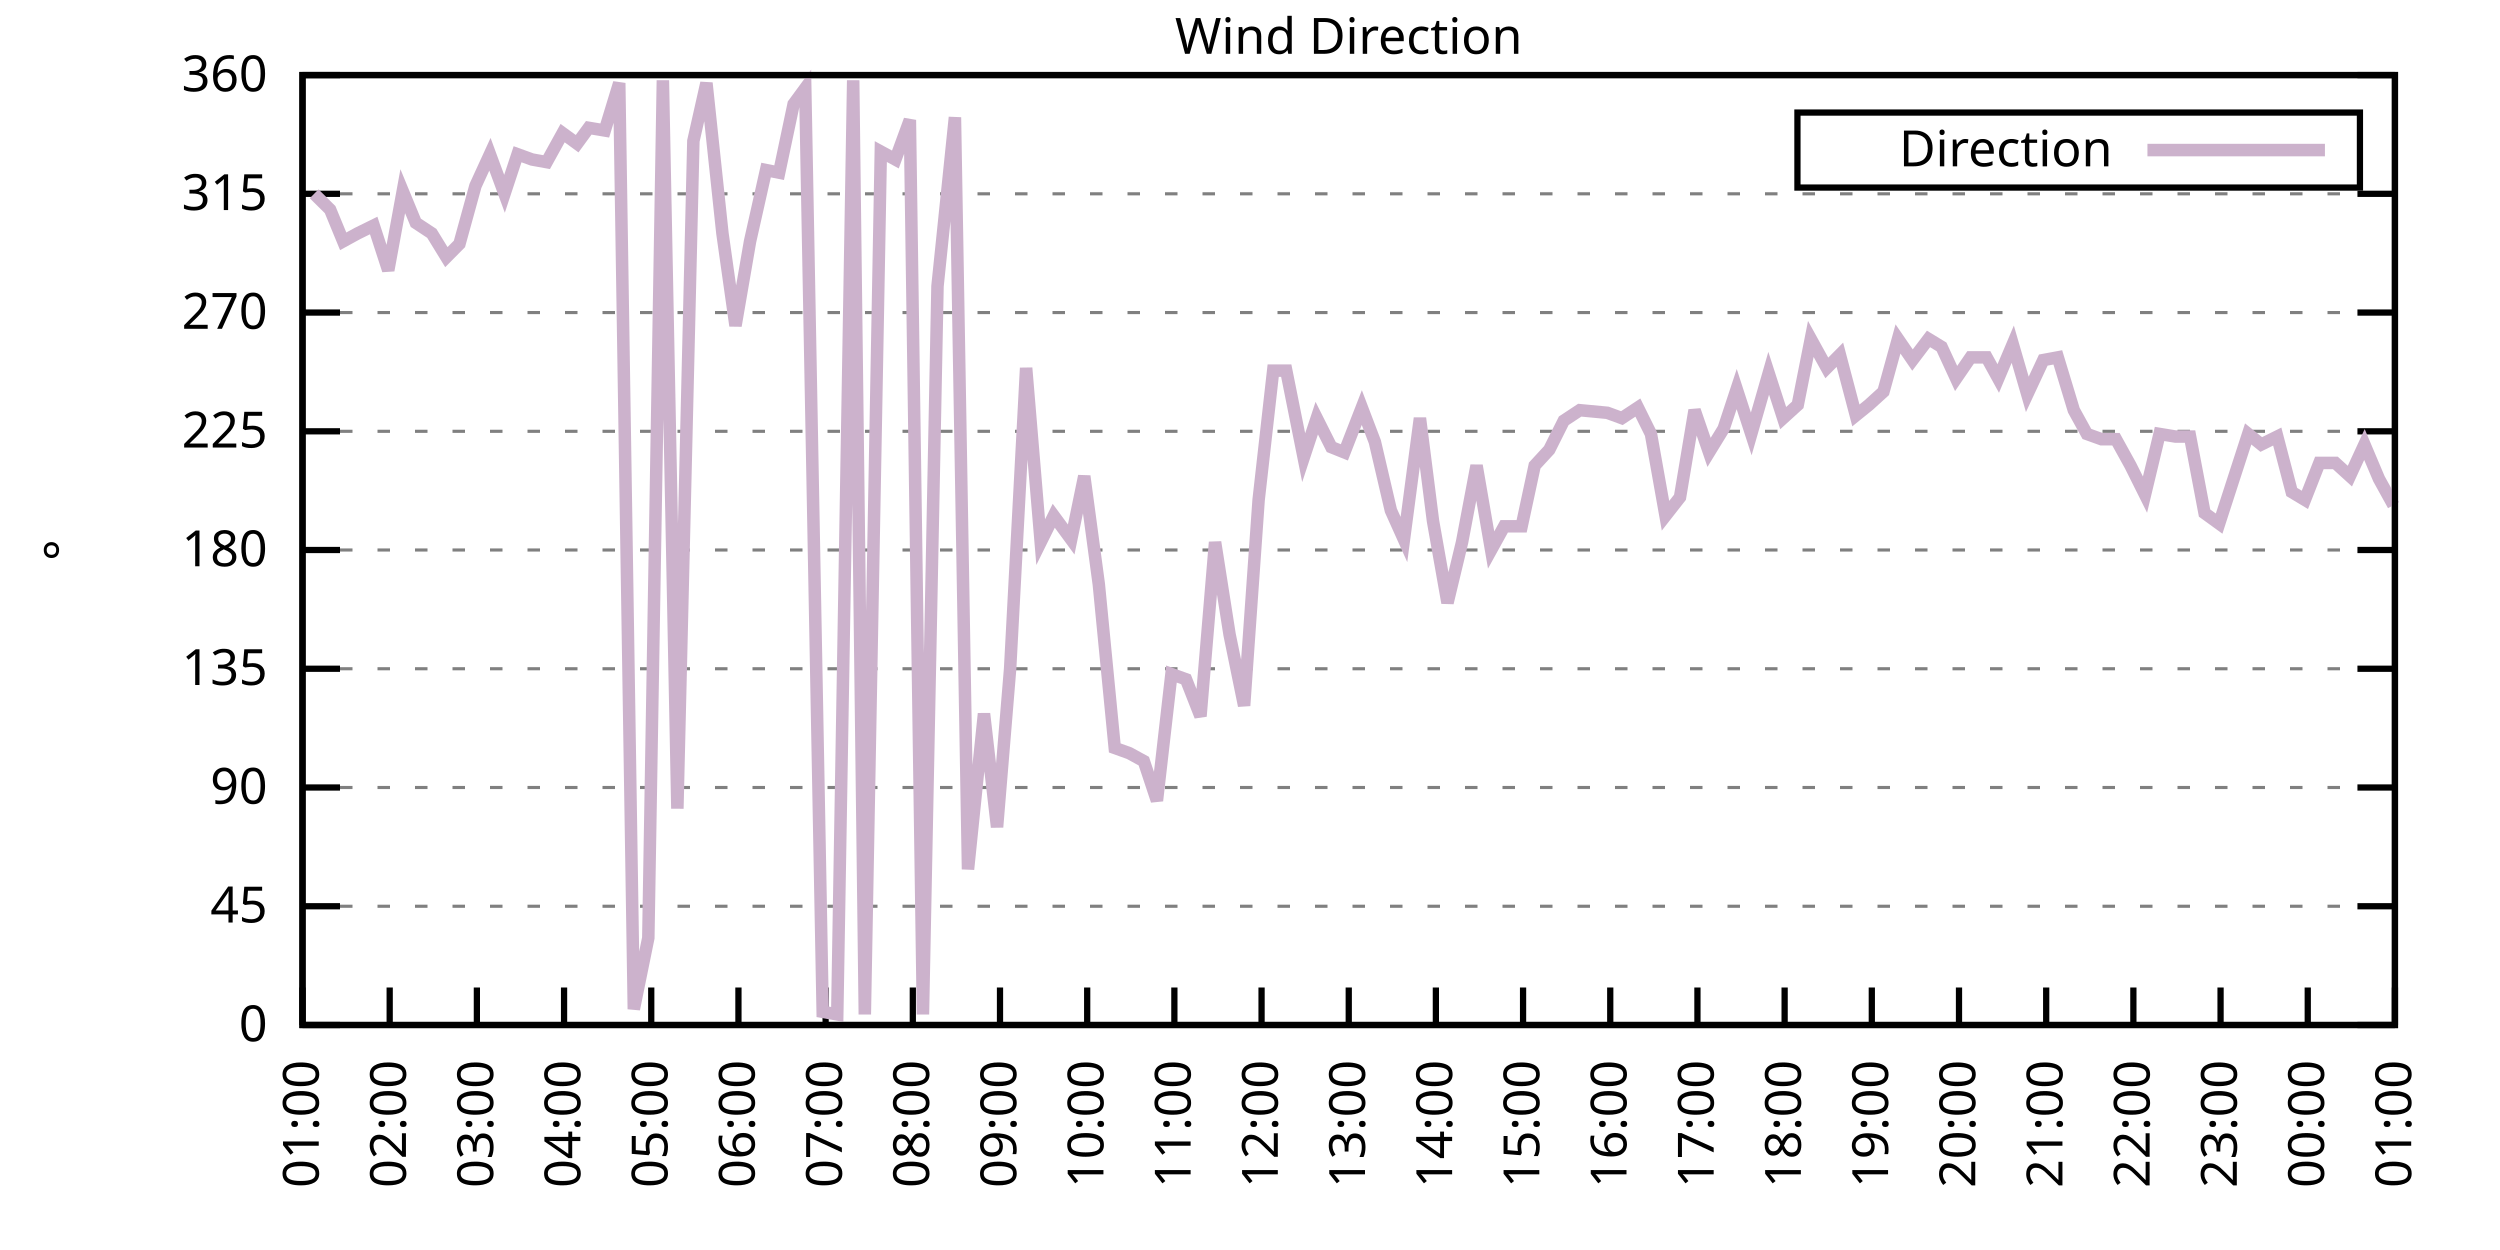
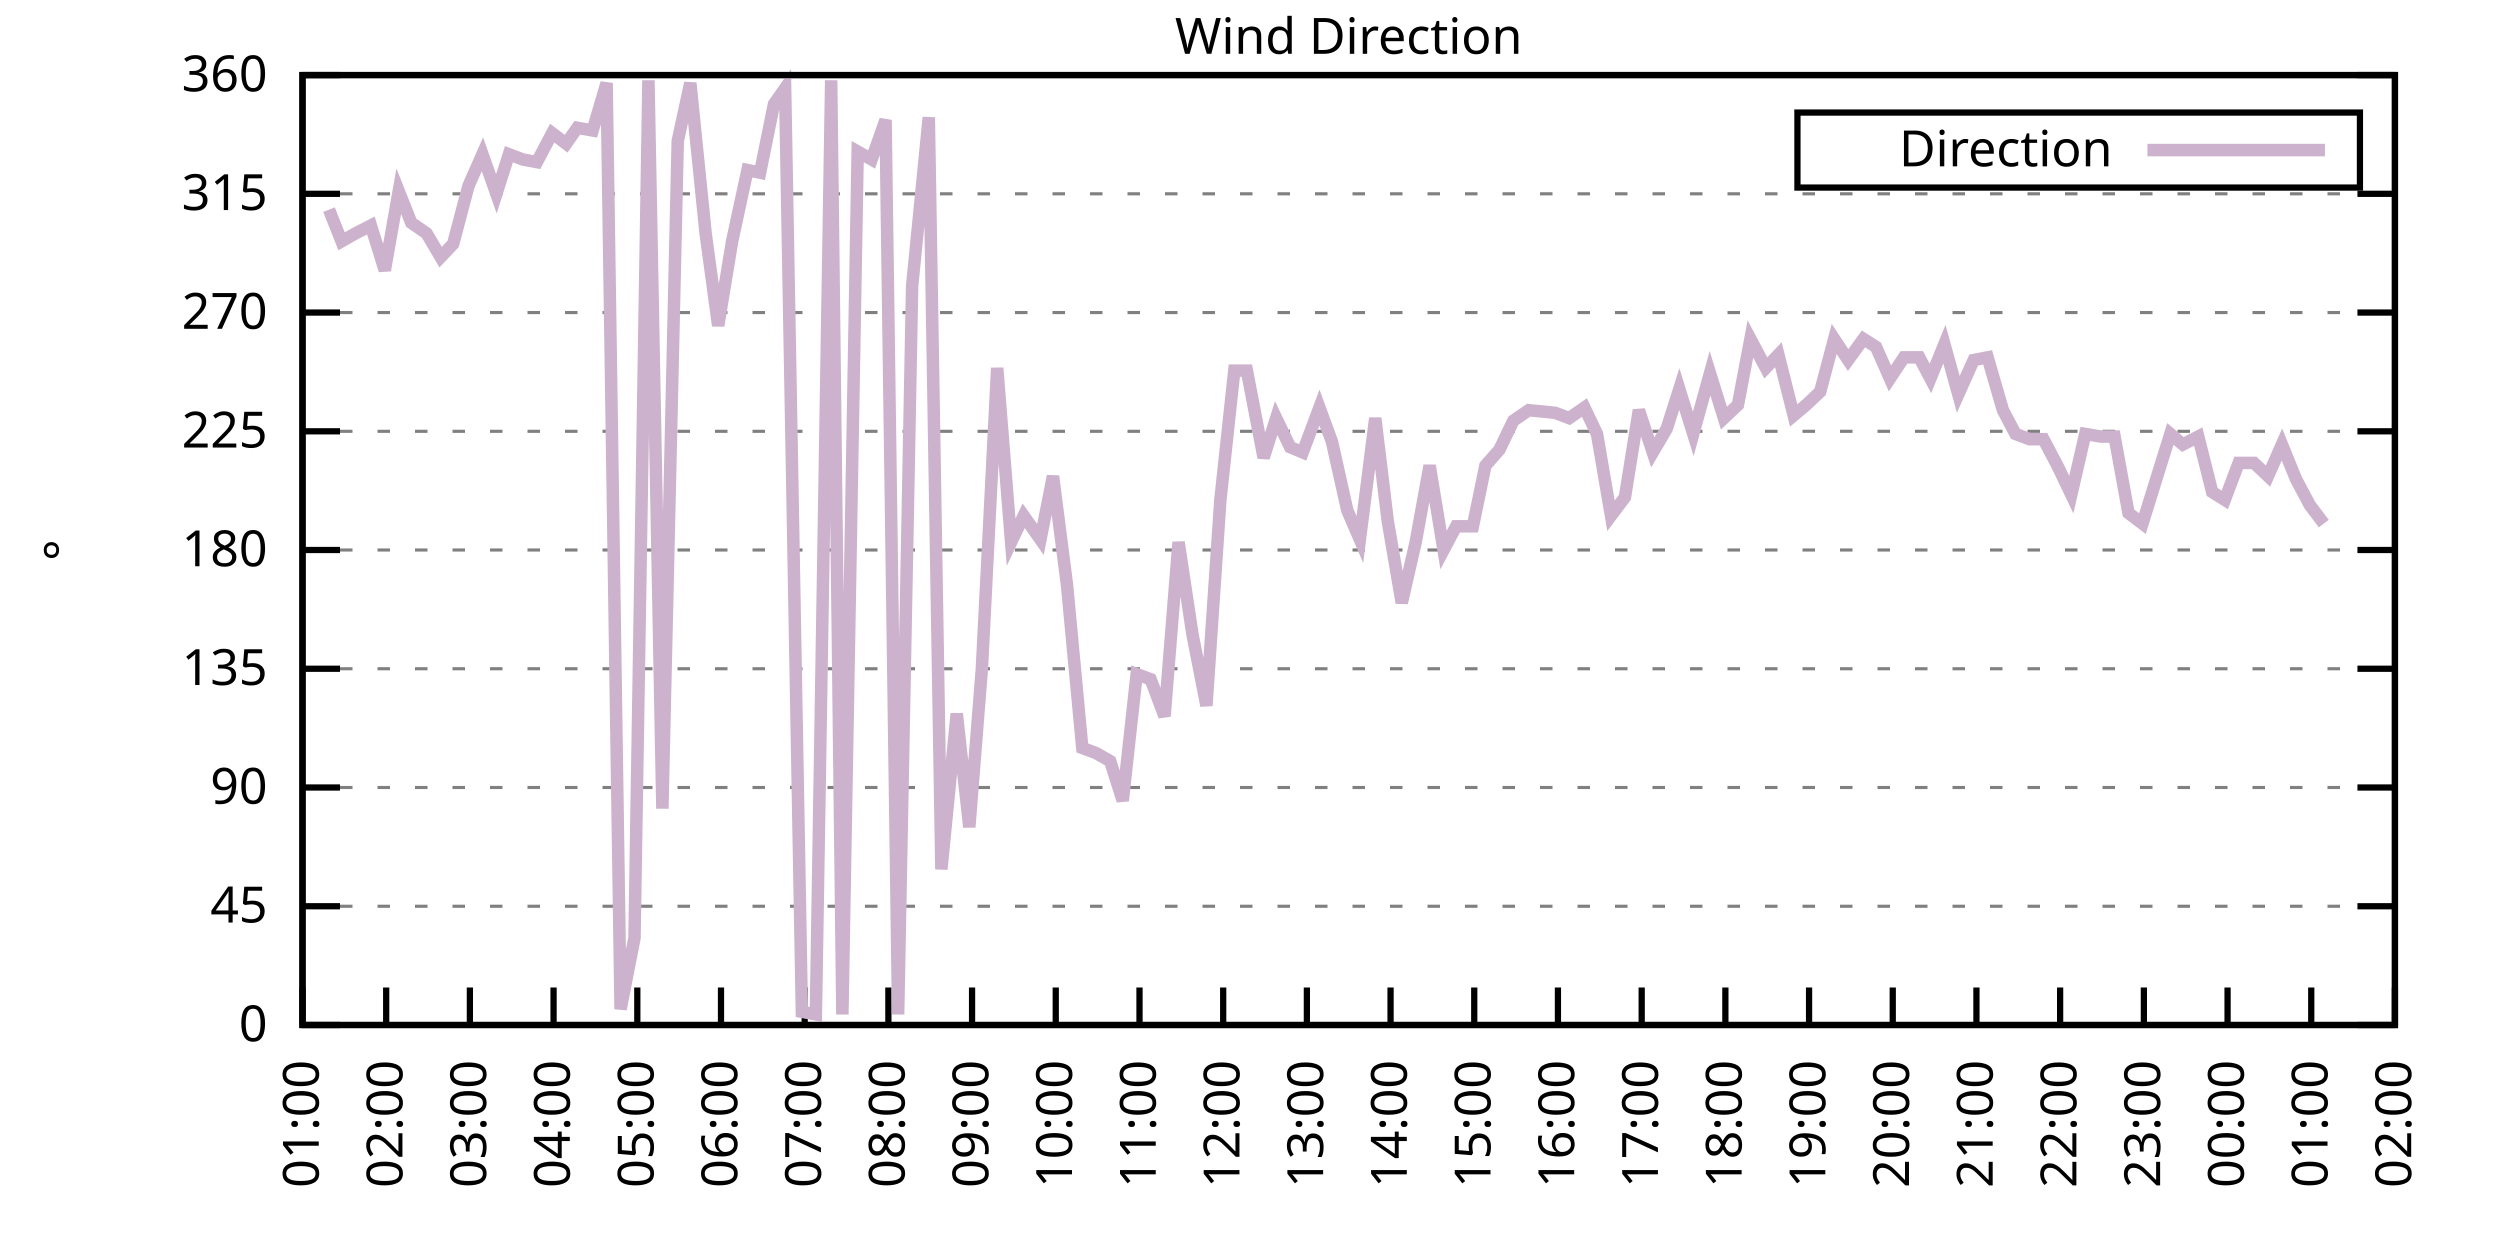
<svg xmlns="http://www.w3.org/2000/svg" xmlns:xlink="http://www.w3.org/1999/xlink" width="400" height="200" viewBox="0 0 400 200">
  <g id="gnuplot_canvas">
    <rect x="0" y="0" width="400" height="200" fill="none" />
    <defs>
      <circle id="gpDot" r="0.5" stroke-width="0.5" stroke="currentColor" />
      <path id="gpPt0" stroke-width="0.333" stroke="currentColor" d="M-1,0 h2 M0,-1 v2" />
      <path id="gpPt1" stroke-width="0.333" stroke="currentColor" d="M-1,-1 L1,1 M1,-1 L-1,1" />
      <path id="gpPt2" stroke-width="0.333" stroke="currentColor" d="M-1,0 L1,0 M0,-1 L0,1 M-1,-1 L1,1 M-1,1 L1,-1" />
      <rect id="gpPt3" stroke-width="0.333" stroke="currentColor" x="-1" y="-1" width="2" height="2" />
      <rect id="gpPt4" stroke-width="0.333" stroke="currentColor" fill="currentColor" x="-1" y="-1" width="2" height="2" />
      <circle id="gpPt5" stroke-width="0.333" stroke="currentColor" cx="0" cy="0" r="1" />
      <use xlink:href="#gpPt5" id="gpPt6" fill="currentColor" stroke="none" />
      <path id="gpPt7" stroke-width="0.333" stroke="currentColor" d="M0,-1.33 L-1.33,0.67 L1.33,0.67 z" />
      <use xlink:href="#gpPt7" id="gpPt8" fill="currentColor" stroke="none" />
      <use xlink:href="#gpPt7" id="gpPt9" stroke="currentColor" transform="rotate(180)" />
      <use xlink:href="#gpPt9" id="gpPt10" fill="currentColor" stroke="none" />
      <use xlink:href="#gpPt3" id="gpPt11" stroke="currentColor" transform="rotate(45)" />
      <use xlink:href="#gpPt11" id="gpPt12" fill="currentColor" stroke="none" />
      <path id="gpPt13" stroke-width="0.333" stroke="currentColor" d="M0,1.330 L1.265,0.411 L0.782,-1.067 L-0.782,-1.076 L-1.265,0.411 z" />
      <use xlink:href="#gpPt13" id="gpPt14" fill="currentColor" stroke="none" />
      <filter id="textbox" filterUnits="objectBoundingBox" x="0" y="0" height="1" width="1">
        <feFlood flood-color="white" flood-opacity="1" result="bgnd" />
        <feComposite in="SourceGraphic" in2="bgnd" operator="atop" />
      </filter>
      <filter id="greybox" filterUnits="objectBoundingBox" x="0" y="0" height="1" width="1">
        <feFlood flood-color="lightgrey" flood-opacity="1" result="grey" />
        <feComposite in="SourceGraphic" in2="grey" operator="atop" />
      </filter>
    </defs>
    <g fill="none" color="white" stroke="currentColor" stroke-width="1.00" stroke-linecap="butt" stroke-linejoin="miter">
</g>
    <g fill="none" color="black" stroke="currentColor" stroke-width="1.00" stroke-linecap="butt" stroke-linejoin="miter">
      <g stroke="none" shape-rendering="crispEdges">
        <polygon fill="rgb(255, 255, 255)" points="48.40,164.00 383.18,164.00 383.18,12.02 48.40,12.02 " />
      </g>
    </g>
    <g fill="none" color="black" stroke="currentColor" stroke-width="1.00" stroke-linecap="butt" stroke-linejoin="miter">
</g>
    <g fill="none" color="black" stroke="black" stroke-width="0.50" stroke-linecap="butt" stroke-linejoin="miter">
</g>
    <g fill="none" color="gray" stroke="currentColor" stroke-width="0.50" stroke-linecap="butt" stroke-linejoin="miter">
      <path stroke="gray" stroke-dasharray="2,4" class="gridline" d="M48.40,164.00 L383.19,164.00  " />
    </g>
    <g fill="none" color="gray" stroke="gray" stroke-width="1.00" stroke-linecap="butt" stroke-linejoin="miter">
</g>
    <g fill="none" color="black" stroke="currentColor" stroke-width="1.00" stroke-linecap="butt" stroke-linejoin="miter">
      <path stroke="black" d="M48.40,164.00 L54.40,164.00 M383.19,164.00 L377.19,164.00  " />
      <g transform="translate(42.80,166.60)" stroke="none" fill="black" font-family="Sans" font-size="8.00" text-anchor="end">
        <text>
          <tspan font-family="Sans"> 0</tspan>
        </text>
      </g>
    </g>
    <g fill="none" color="black" stroke="currentColor" stroke-width="1.00" stroke-linecap="butt" stroke-linejoin="miter">
</g>
    <g fill="none" color="black" stroke="black" stroke-width="0.50" stroke-linecap="butt" stroke-linejoin="miter">
</g>
    <g fill="none" color="gray" stroke="currentColor" stroke-width="0.50" stroke-linecap="butt" stroke-linejoin="miter">
      <path stroke="gray" stroke-dasharray="2,4" class="gridline" d="M48.40,145.00 L383.19,145.00  " />
    </g>
    <g fill="none" color="gray" stroke="gray" stroke-width="1.00" stroke-linecap="butt" stroke-linejoin="miter">
</g>
    <g fill="none" color="black" stroke="currentColor" stroke-width="1.00" stroke-linecap="butt" stroke-linejoin="miter">
      <path stroke="black" d="M48.40,145.00 L54.40,145.00 M383.19,145.00 L377.19,145.00  " />
      <g transform="translate(42.80,147.60)" stroke="none" fill="black" font-family="Sans" font-size="8.00" text-anchor="end">
        <text>
          <tspan font-family="Sans"> 45</tspan>
        </text>
      </g>
    </g>
    <g fill="none" color="black" stroke="currentColor" stroke-width="1.00" stroke-linecap="butt" stroke-linejoin="miter">
</g>
    <g fill="none" color="black" stroke="black" stroke-width="0.50" stroke-linecap="butt" stroke-linejoin="miter">
</g>
    <g fill="none" color="gray" stroke="currentColor" stroke-width="0.50" stroke-linecap="butt" stroke-linejoin="miter">
      <path stroke="gray" stroke-dasharray="2,4" class="gridline" d="M48.40,126.00 L383.19,126.00  " />
    </g>
    <g fill="none" color="gray" stroke="gray" stroke-width="1.00" stroke-linecap="butt" stroke-linejoin="miter">
</g>
    <g fill="none" color="black" stroke="currentColor" stroke-width="1.00" stroke-linecap="butt" stroke-linejoin="miter">
      <path stroke="black" d="M48.40,126.00 L54.40,126.00 M383.19,126.00 L377.19,126.00  " />
      <g transform="translate(42.80,128.60)" stroke="none" fill="black" font-family="Sans" font-size="8.00" text-anchor="end">
        <text>
          <tspan font-family="Sans"> 90</tspan>
        </text>
      </g>
    </g>
    <g fill="none" color="black" stroke="currentColor" stroke-width="1.00" stroke-linecap="butt" stroke-linejoin="miter">
</g>
    <g fill="none" color="black" stroke="black" stroke-width="0.50" stroke-linecap="butt" stroke-linejoin="miter">
</g>
    <g fill="none" color="gray" stroke="currentColor" stroke-width="0.50" stroke-linecap="butt" stroke-linejoin="miter">
      <path stroke="gray" stroke-dasharray="2,4" class="gridline" d="M48.40,107.00 L383.19,107.00  " />
    </g>
    <g fill="none" color="gray" stroke="gray" stroke-width="1.00" stroke-linecap="butt" stroke-linejoin="miter">
</g>
    <g fill="none" color="black" stroke="currentColor" stroke-width="1.00" stroke-linecap="butt" stroke-linejoin="miter">
      <path stroke="black" d="M48.40,107.00 L54.40,107.00 M383.19,107.00 L377.19,107.00  " />
      <g transform="translate(42.80,109.60)" stroke="none" fill="black" font-family="Sans" font-size="8.00" text-anchor="end">
        <text>
          <tspan font-family="Sans"> 135</tspan>
        </text>
      </g>
    </g>
    <g fill="none" color="black" stroke="currentColor" stroke-width="1.00" stroke-linecap="butt" stroke-linejoin="miter">
</g>
    <g fill="none" color="black" stroke="black" stroke-width="0.50" stroke-linecap="butt" stroke-linejoin="miter">
</g>
    <g fill="none" color="gray" stroke="currentColor" stroke-width="0.50" stroke-linecap="butt" stroke-linejoin="miter">
      <path stroke="gray" stroke-dasharray="2,4" class="gridline" d="M48.40,88.00 L383.19,88.00  " />
    </g>
    <g fill="none" color="gray" stroke="gray" stroke-width="1.00" stroke-linecap="butt" stroke-linejoin="miter">
</g>
    <g fill="none" color="black" stroke="currentColor" stroke-width="1.00" stroke-linecap="butt" stroke-linejoin="miter">
      <path stroke="black" d="M48.40,88.00 L54.40,88.00 M383.19,88.00 L377.19,88.00  " />
      <g transform="translate(42.80,90.60)" stroke="none" fill="black" font-family="Sans" font-size="8.00" text-anchor="end">
        <text>
          <tspan font-family="Sans"> 180</tspan>
        </text>
      </g>
    </g>
    <g fill="none" color="black" stroke="currentColor" stroke-width="1.00" stroke-linecap="butt" stroke-linejoin="miter">
</g>
    <g fill="none" color="black" stroke="black" stroke-width="0.50" stroke-linecap="butt" stroke-linejoin="miter">
</g>
    <g fill="none" color="gray" stroke="currentColor" stroke-width="0.50" stroke-linecap="butt" stroke-linejoin="miter">
      <path stroke="gray" stroke-dasharray="2,4" class="gridline" d="M48.40,69.01 L383.19,69.01  " />
    </g>
    <g fill="none" color="gray" stroke="gray" stroke-width="1.00" stroke-linecap="butt" stroke-linejoin="miter">
</g>
    <g fill="none" color="black" stroke="currentColor" stroke-width="1.00" stroke-linecap="butt" stroke-linejoin="miter">
      <path stroke="black" d="M48.40,69.01 L54.40,69.01 M383.19,69.01 L377.19,69.01  " />
      <g transform="translate(42.80,71.61)" stroke="none" fill="black" font-family="Sans" font-size="8.00" text-anchor="end">
        <text>
          <tspan font-family="Sans"> 225</tspan>
        </text>
      </g>
    </g>
    <g fill="none" color="black" stroke="currentColor" stroke-width="1.00" stroke-linecap="butt" stroke-linejoin="miter">
</g>
    <g fill="none" color="black" stroke="black" stroke-width="0.50" stroke-linecap="butt" stroke-linejoin="miter">
</g>
    <g fill="none" color="gray" stroke="currentColor" stroke-width="0.50" stroke-linecap="butt" stroke-linejoin="miter">
      <path stroke="gray" stroke-dasharray="2,4" class="gridline" d="M48.40,50.01 L383.19,50.01  " />
    </g>
    <g fill="none" color="gray" stroke="gray" stroke-width="1.00" stroke-linecap="butt" stroke-linejoin="miter">
</g>
    <g fill="none" color="black" stroke="currentColor" stroke-width="1.00" stroke-linecap="butt" stroke-linejoin="miter">
      <path stroke="black" d="M48.40,50.01 L54.40,50.01 M383.19,50.01 L377.19,50.01  " />
      <g transform="translate(42.80,52.61)" stroke="none" fill="black" font-family="Sans" font-size="8.00" text-anchor="end">
        <text>
          <tspan font-family="Sans"> 270</tspan>
        </text>
      </g>
    </g>
    <g fill="none" color="black" stroke="currentColor" stroke-width="1.00" stroke-linecap="butt" stroke-linejoin="miter">
</g>
    <g fill="none" color="black" stroke="black" stroke-width="0.50" stroke-linecap="butt" stroke-linejoin="miter">
</g>
    <g fill="none" color="gray" stroke="currentColor" stroke-width="0.50" stroke-linecap="butt" stroke-linejoin="miter">
      <path stroke="gray" stroke-dasharray="2,4" class="gridline" d="M48.40,31.01 L383.19,31.01  " />
    </g>
    <g fill="none" color="gray" stroke="gray" stroke-width="1.00" stroke-linecap="butt" stroke-linejoin="miter">
</g>
    <g fill="none" color="black" stroke="currentColor" stroke-width="1.00" stroke-linecap="butt" stroke-linejoin="miter">
      <path stroke="black" d="M48.40,31.01 L54.40,31.01 M383.19,31.01 L377.19,31.01  " />
      <g transform="translate(42.80,33.61)" stroke="none" fill="black" font-family="Sans" font-size="8.00" text-anchor="end">
        <text>
          <tspan font-family="Sans"> 315</tspan>
        </text>
      </g>
    </g>
    <g fill="none" color="black" stroke="currentColor" stroke-width="1.00" stroke-linecap="butt" stroke-linejoin="miter">
</g>
    <g fill="none" color="black" stroke="black" stroke-width="0.50" stroke-linecap="butt" stroke-linejoin="miter">
</g>
    <g fill="none" color="gray" stroke="currentColor" stroke-width="0.50" stroke-linecap="butt" stroke-linejoin="miter">
      <path stroke="gray" stroke-dasharray="2,4" class="gridline" d="M48.40,12.01 L383.19,12.01  " />
    </g>
    <g fill="none" color="gray" stroke="gray" stroke-width="1.00" stroke-linecap="butt" stroke-linejoin="miter">
</g>
    <g fill="none" color="black" stroke="currentColor" stroke-width="1.00" stroke-linecap="butt" stroke-linejoin="miter">
      <path stroke="black" d="M48.40,12.01 L54.40,12.01 M383.19,12.01 L377.19,12.01  " />
      <g transform="translate(42.80,14.61)" stroke="none" fill="black" font-family="Sans" font-size="8.00" text-anchor="end">
        <text>
          <tspan font-family="Sans"> 360</tspan>
        </text>
      </g>
    </g>
    <g fill="none" color="black" stroke="currentColor" stroke-width="1.00" stroke-linecap="butt" stroke-linejoin="miter">
      <path stroke="black" d="M48.40,164.00 L48.40,158.00  " />
      <g transform="translate(51.00,169.60) rotate(270.00)" stroke="none" fill="black" font-family="Sans" font-size="8.00" text-anchor="end">
        <text>
          <tspan font-family="Sans">01:00</tspan>
        </text>
      </g>
    </g>
    <g fill="none" color="black" stroke="currentColor" stroke-width="1.00" stroke-linecap="butt" stroke-linejoin="miter">
-       <path stroke="black" d="M62.35,164.00 L62.35,158.00  " />
-       <g transform="translate(64.95,169.60) rotate(270.00)" stroke="none" fill="black" font-family="Sans" font-size="8.00" text-anchor="end">
+       <path stroke="black" d="M61.79,164.00 L61.79,158.00  " />
+       <g transform="translate(64.39,169.60) rotate(270.00)" stroke="none" fill="black" font-family="Sans" font-size="8.00" text-anchor="end">
        <text>
          <tspan font-family="Sans">02:00</tspan>
        </text>
      </g>
    </g>
    <g fill="none" color="black" stroke="currentColor" stroke-width="1.00" stroke-linecap="butt" stroke-linejoin="miter">
-       <path stroke="black" d="M76.30,164.00 L76.30,158.00  " />
-       <g transform="translate(78.90,169.60) rotate(270.00)" stroke="none" fill="black" font-family="Sans" font-size="8.00" text-anchor="end">
+       <path stroke="black" d="M75.18,164.00 L75.18,158.00  " />
+       <g transform="translate(77.78,169.60) rotate(270.00)" stroke="none" fill="black" font-family="Sans" font-size="8.00" text-anchor="end">
        <text>
          <tspan font-family="Sans">03:00</tspan>
        </text>
      </g>
    </g>
    <g fill="none" color="black" stroke="currentColor" stroke-width="1.00" stroke-linecap="butt" stroke-linejoin="miter">
-       <path stroke="black" d="M90.25,164.00 L90.25,158.00  " />
-       <g transform="translate(92.85,169.60) rotate(270.00)" stroke="none" fill="black" font-family="Sans" font-size="8.00" text-anchor="end">
+       <path stroke="black" d="M88.57,164.00 L88.57,158.00  " />
+       <g transform="translate(91.17,169.60) rotate(270.00)" stroke="none" fill="black" font-family="Sans" font-size="8.00" text-anchor="end">
        <text>
          <tspan font-family="Sans">04:00</tspan>
        </text>
      </g>
    </g>
    <g fill="none" color="black" stroke="currentColor" stroke-width="1.00" stroke-linecap="butt" stroke-linejoin="miter">
-       <path stroke="black" d="M104.20,164.00 L104.20,158.00  " />
-       <g transform="translate(106.80,169.60) rotate(270.00)" stroke="none" fill="black" font-family="Sans" font-size="8.00" text-anchor="end">
+       <path stroke="black" d="M101.97,164.00 L101.97,158.00  " />
+       <g transform="translate(104.57,169.60) rotate(270.00)" stroke="none" fill="black" font-family="Sans" font-size="8.00" text-anchor="end">
        <text>
          <tspan font-family="Sans">05:00</tspan>
        </text>
      </g>
    </g>
    <g fill="none" color="black" stroke="currentColor" stroke-width="1.00" stroke-linecap="butt" stroke-linejoin="miter">
-       <path stroke="black" d="M118.15,164.00 L118.15,158.00  " />
-       <g transform="translate(120.75,169.60) rotate(270.00)" stroke="none" fill="black" font-family="Sans" font-size="8.00" text-anchor="end">
+       <path stroke="black" d="M115.36,164.00 L115.36,158.00  " />
+       <g transform="translate(117.96,169.60) rotate(270.00)" stroke="none" fill="black" font-family="Sans" font-size="8.00" text-anchor="end">
        <text>
          <tspan font-family="Sans">06:00</tspan>
        </text>
      </g>
    </g>
    <g fill="none" color="black" stroke="currentColor" stroke-width="1.00" stroke-linecap="butt" stroke-linejoin="miter">
-       <path stroke="black" d="M132.10,164.00 L132.10,158.00  " />
-       <g transform="translate(134.70,169.60) rotate(270.00)" stroke="none" fill="black" font-family="Sans" font-size="8.00" text-anchor="end">
+       <path stroke="black" d="M128.75,164.00 L128.75,158.00  " />
+       <g transform="translate(131.35,169.60) rotate(270.00)" stroke="none" fill="black" font-family="Sans" font-size="8.00" text-anchor="end">
        <text>
          <tspan font-family="Sans">07:00</tspan>
        </text>
      </g>
    </g>
    <g fill="none" color="black" stroke="currentColor" stroke-width="1.00" stroke-linecap="butt" stroke-linejoin="miter">
-       <path stroke="black" d="M146.05,164.00 L146.05,158.00  " />
-       <g transform="translate(148.65,169.60) rotate(270.00)" stroke="none" fill="black" font-family="Sans" font-size="8.00" text-anchor="end">
+       <path stroke="black" d="M142.14,164.00 L142.14,158.00  " />
+       <g transform="translate(144.74,169.60) rotate(270.00)" stroke="none" fill="black" font-family="Sans" font-size="8.00" text-anchor="end">
        <text>
          <tspan font-family="Sans">08:00</tspan>
        </text>
      </g>
    </g>
    <g fill="none" color="black" stroke="currentColor" stroke-width="1.00" stroke-linecap="butt" stroke-linejoin="miter">
-       <path stroke="black" d="M160.00,164.00 L160.00,158.00  " />
-       <g transform="translate(162.60,169.60) rotate(270.00)" stroke="none" fill="black" font-family="Sans" font-size="8.00" text-anchor="end">
+       <path stroke="black" d="M155.53,164.00 L155.53,158.00  " />
+       <g transform="translate(158.13,169.60) rotate(270.00)" stroke="none" fill="black" font-family="Sans" font-size="8.00" text-anchor="end">
        <text>
          <tspan font-family="Sans">09:00</tspan>
        </text>
      </g>
    </g>
    <g fill="none" color="black" stroke="currentColor" stroke-width="1.00" stroke-linecap="butt" stroke-linejoin="miter">
-       <path stroke="black" d="M173.95,164.00 L173.95,158.00  " />
-       <g transform="translate(176.55,169.60) rotate(270.00)" stroke="none" fill="black" font-family="Sans" font-size="8.00" text-anchor="end">
+       <path stroke="black" d="M168.92,164.00 L168.92,158.00  " />
+       <g transform="translate(171.52,169.60) rotate(270.00)" stroke="none" fill="black" font-family="Sans" font-size="8.00" text-anchor="end">
        <text>
          <tspan font-family="Sans">10:00</tspan>
        </text>
      </g>
    </g>
    <g fill="none" color="black" stroke="currentColor" stroke-width="1.00" stroke-linecap="butt" stroke-linejoin="miter">
-       <path stroke="black" d="M187.90,164.00 L187.90,158.00  " />
-       <g transform="translate(190.50,169.60) rotate(270.00)" stroke="none" fill="black" font-family="Sans" font-size="8.00" text-anchor="end">
+       <path stroke="black" d="M182.32,164.00 L182.32,158.00  " />
+       <g transform="translate(184.92,169.60) rotate(270.00)" stroke="none" fill="black" font-family="Sans" font-size="8.00" text-anchor="end">
        <text>
          <tspan font-family="Sans">11:00</tspan>
        </text>
      </g>
    </g>
    <g fill="none" color="black" stroke="currentColor" stroke-width="1.00" stroke-linecap="butt" stroke-linejoin="miter">
-       <path stroke="black" d="M201.85,164.00 L201.85,158.00  " />
-       <g transform="translate(204.45,169.60) rotate(270.00)" stroke="none" fill="black" font-family="Sans" font-size="8.00" text-anchor="end">
+       <path stroke="black" d="M195.71,164.00 L195.71,158.00  " />
+       <g transform="translate(198.31,169.60) rotate(270.00)" stroke="none" fill="black" font-family="Sans" font-size="8.00" text-anchor="end">
        <text>
          <tspan font-family="Sans">12:00</tspan>
        </text>
      </g>
    </g>
    <g fill="none" color="black" stroke="currentColor" stroke-width="1.00" stroke-linecap="butt" stroke-linejoin="miter">
-       <path stroke="black" d="M215.80,164.00 L215.80,158.00  " />
-       <g transform="translate(218.40,169.60) rotate(270.00)" stroke="none" fill="black" font-family="Sans" font-size="8.00" text-anchor="end">
+       <path stroke="black" d="M209.10,164.00 L209.10,158.00  " />
+       <g transform="translate(211.70,169.60) rotate(270.00)" stroke="none" fill="black" font-family="Sans" font-size="8.00" text-anchor="end">
        <text>
          <tspan font-family="Sans">13:00</tspan>
        </text>
      </g>
    </g>
    <g fill="none" color="black" stroke="currentColor" stroke-width="1.00" stroke-linecap="butt" stroke-linejoin="miter">
-       <path stroke="black" d="M229.74,164.00 L229.74,158.00  " />
-       <g transform="translate(232.34,169.60) rotate(270.00)" stroke="none" fill="black" font-family="Sans" font-size="8.00" text-anchor="end">
+       <path stroke="black" d="M222.49,164.00 L222.49,158.00  " />
+       <g transform="translate(225.09,169.60) rotate(270.00)" stroke="none" fill="black" font-family="Sans" font-size="8.00" text-anchor="end">
        <text>
          <tspan font-family="Sans">14:00</tspan>
        </text>
      </g>
    </g>
    <g fill="none" color="black" stroke="currentColor" stroke-width="1.00" stroke-linecap="butt" stroke-linejoin="miter">
-       <path stroke="black" d="M243.69,164.00 L243.69,158.00  " />
-       <g transform="translate(246.29,169.60) rotate(270.00)" stroke="none" fill="black" font-family="Sans" font-size="8.00" text-anchor="end">
+       <path stroke="black" d="M235.88,164.00 L235.88,158.00  " />
+       <g transform="translate(238.48,169.60) rotate(270.00)" stroke="none" fill="black" font-family="Sans" font-size="8.00" text-anchor="end">
        <text>
          <tspan font-family="Sans">15:00</tspan>
        </text>
      </g>
    </g>
    <g fill="none" color="black" stroke="currentColor" stroke-width="1.00" stroke-linecap="butt" stroke-linejoin="miter">
-       <path stroke="black" d="M257.64,164.00 L257.64,158.00  " />
-       <g transform="translate(260.24,169.60) rotate(270.00)" stroke="none" fill="black" font-family="Sans" font-size="8.00" text-anchor="end">
+       <path stroke="black" d="M249.27,164.00 L249.27,158.00  " />
+       <g transform="translate(251.87,169.60) rotate(270.00)" stroke="none" fill="black" font-family="Sans" font-size="8.00" text-anchor="end">
        <text>
          <tspan font-family="Sans">16:00</tspan>
        </text>
      </g>
    </g>
    <g fill="none" color="black" stroke="currentColor" stroke-width="1.00" stroke-linecap="butt" stroke-linejoin="miter">
-       <path stroke="black" d="M271.59,164.00 L271.59,158.00  " />
-       <g transform="translate(274.19,169.60) rotate(270.00)" stroke="none" fill="black" font-family="Sans" font-size="8.00" text-anchor="end">
+       <path stroke="black" d="M262.67,164.00 L262.67,158.00  " />
+       <g transform="translate(265.27,169.60) rotate(270.00)" stroke="none" fill="black" font-family="Sans" font-size="8.00" text-anchor="end">
        <text>
          <tspan font-family="Sans">17:00</tspan>
        </text>
      </g>
    </g>
    <g fill="none" color="black" stroke="currentColor" stroke-width="1.00" stroke-linecap="butt" stroke-linejoin="miter">
-       <path stroke="black" d="M285.54,164.00 L285.54,158.00  " />
-       <g transform="translate(288.14,169.60) rotate(270.00)" stroke="none" fill="black" font-family="Sans" font-size="8.00" text-anchor="end">
+       <path stroke="black" d="M276.06,164.00 L276.06,158.00  " />
+       <g transform="translate(278.66,169.60) rotate(270.00)" stroke="none" fill="black" font-family="Sans" font-size="8.00" text-anchor="end">
        <text>
          <tspan font-family="Sans">18:00</tspan>
        </text>
      </g>
    </g>
    <g fill="none" color="black" stroke="currentColor" stroke-width="1.00" stroke-linecap="butt" stroke-linejoin="miter">
-       <path stroke="black" d="M299.49,164.00 L299.49,158.00  " />
-       <g transform="translate(302.09,169.60) rotate(270.00)" stroke="none" fill="black" font-family="Sans" font-size="8.00" text-anchor="end">
+       <path stroke="black" d="M289.45,164.00 L289.45,158.00  " />
+       <g transform="translate(292.05,169.60) rotate(270.00)" stroke="none" fill="black" font-family="Sans" font-size="8.00" text-anchor="end">
        <text>
          <tspan font-family="Sans">19:00</tspan>
        </text>
      </g>
    </g>
    <g fill="none" color="black" stroke="currentColor" stroke-width="1.00" stroke-linecap="butt" stroke-linejoin="miter">
-       <path stroke="black" d="M313.44,164.00 L313.44,158.00  " />
-       <g transform="translate(316.04,169.60) rotate(270.00)" stroke="none" fill="black" font-family="Sans" font-size="8.00" text-anchor="end">
+       <path stroke="black" d="M302.84,164.00 L302.84,158.00  " />
+       <g transform="translate(305.44,169.60) rotate(270.00)" stroke="none" fill="black" font-family="Sans" font-size="8.00" text-anchor="end">
        <text>
          <tspan font-family="Sans">20:00</tspan>
        </text>
      </g>
    </g>
    <g fill="none" color="black" stroke="currentColor" stroke-width="1.00" stroke-linecap="butt" stroke-linejoin="miter">
-       <path stroke="black" d="M327.39,164.00 L327.39,158.00  " />
-       <g transform="translate(329.99,169.60) rotate(270.00)" stroke="none" fill="black" font-family="Sans" font-size="8.00" text-anchor="end">
+       <path stroke="black" d="M316.23,164.00 L316.23,158.00  " />
+       <g transform="translate(318.83,169.60) rotate(270.00)" stroke="none" fill="black" font-family="Sans" font-size="8.00" text-anchor="end">
        <text>
          <tspan font-family="Sans">21:00</tspan>
        </text>
      </g>
    </g>
    <g fill="none" color="black" stroke="currentColor" stroke-width="1.00" stroke-linecap="butt" stroke-linejoin="miter">
-       <path stroke="black" d="M341.34,164.00 L341.34,158.00  " />
-       <g transform="translate(343.94,169.60) rotate(270.00)" stroke="none" fill="black" font-family="Sans" font-size="8.00" text-anchor="end">
+       <path stroke="black" d="M329.62,164.00 L329.62,158.00  " />
+       <g transform="translate(332.22,169.60) rotate(270.00)" stroke="none" fill="black" font-family="Sans" font-size="8.00" text-anchor="end">
        <text>
          <tspan font-family="Sans">22:00</tspan>
        </text>
      </g>
    </g>
    <g fill="none" color="black" stroke="currentColor" stroke-width="1.00" stroke-linecap="butt" stroke-linejoin="miter">
-       <path stroke="black" d="M355.29,164.00 L355.29,158.00  " />
-       <g transform="translate(357.89,169.60) rotate(270.00)" stroke="none" fill="black" font-family="Sans" font-size="8.00" text-anchor="end">
+       <path stroke="black" d="M343.02,164.00 L343.02,158.00  " />
+       <g transform="translate(345.62,169.60) rotate(270.00)" stroke="none" fill="black" font-family="Sans" font-size="8.00" text-anchor="end">
        <text>
          <tspan font-family="Sans">23:00</tspan>
        </text>
      </g>
    </g>
    <g fill="none" color="black" stroke="currentColor" stroke-width="1.00" stroke-linecap="butt" stroke-linejoin="miter">
-       <path stroke="black" d="M369.24,164.00 L369.24,158.00  " />
-       <g transform="translate(371.84,169.60) rotate(270.00)" stroke="none" fill="black" font-family="Sans" font-size="8.00" text-anchor="end">
+       <path stroke="black" d="M356.41,164.00 L356.41,158.00  " />
+       <g transform="translate(359.01,169.60) rotate(270.00)" stroke="none" fill="black" font-family="Sans" font-size="8.00" text-anchor="end">
        <text>
          <tspan font-family="Sans">00:00</tspan>
+         </text>
+       </g>
+     </g>
+     <g fill="none" color="black" stroke="currentColor" stroke-width="1.00" stroke-linecap="butt" stroke-linejoin="miter">
+       <path stroke="black" d="M369.80,164.00 L369.80,158.00  " />
+       <g transform="translate(372.40,169.60) rotate(270.00)" stroke="none" fill="black" font-family="Sans" font-size="8.00" text-anchor="end">
+         <text>
+           <tspan font-family="Sans">01:00</tspan>
        </text>
      </g>
    </g>
    <g fill="none" color="black" stroke="currentColor" stroke-width="1.00" stroke-linecap="butt" stroke-linejoin="miter">
      <path stroke="black" d="M383.19,164.00 L383.19,158.00  " />
      <g transform="translate(385.79,169.60) rotate(270.00)" stroke="none" fill="black" font-family="Sans" font-size="8.00" text-anchor="end">
        <text>
-           <tspan font-family="Sans">01:00</tspan>
+           <tspan font-family="Sans">02:00</tspan>
        </text>
      </g>
    </g>
    <g fill="none" color="black" stroke="currentColor" stroke-width="1.00" stroke-linecap="butt" stroke-linejoin="miter">
</g>
    <g fill="none" color="black" stroke="currentColor" stroke-width="1.00" stroke-linecap="butt" stroke-linejoin="miter">
      <path stroke="black" d="M48.40,12.01 L48.40,164.00 L383.19,164.00 L383.19,12.01 L48.40,12.01 Z  " />
    </g>
    <g fill="none" color="black" stroke="currentColor" stroke-width="1.00" stroke-linecap="butt" stroke-linejoin="miter">
</g>
    <g fill="none" color="black" stroke="currentColor" stroke-width="1.00" stroke-linecap="butt" stroke-linejoin="miter">
      <path stroke="black" d="M287.59,30.01 L287.59,18.01 L377.59,18.01 L377.59,30.01 L287.59,30.01 Z  " />
    </g>
    <g id="Wind_direction_plot_1">
      <g fill="none" color="white" stroke="black" stroke-width="2.00" stroke-linecap="butt" stroke-linejoin="miter">
</g>
      <g fill="none" color="black" stroke="currentColor" stroke-width="2.00" stroke-linecap="butt" stroke-linejoin="miter">
        <g transform="translate(337.99,26.61)" stroke="none" fill="black" font-family="Sans" font-size="8.00" text-anchor="end">
          <text>
            <tspan font-family="Sans">Direction</tspan>
          </text>
        </g>
      </g>
      <g fill="none" color="black" stroke="currentColor" stroke-width="2.00" stroke-linecap="butt" stroke-linejoin="miter">
-         <path stroke="rgb(204, 178, 204)" d="M343.59,24.01 L371.99,24.01 M50.26,31.01 L52.82,33.54 L54.91,38.61 L57.23,37.34 L59.79,36.08 L62.12,43.25   L64.44,30.59 L66.53,35.65 L69.09,37.34 L71.42,41.14 L73.51,39.03 L76.07,29.74 L78.39,24.68 L80.72,31.01   L82.81,24.68 L85.13,25.52 L87.46,25.94 L90.02,21.30 L92.34,22.99 L94.20,20.45 L96.76,20.88 L99.08,13.28   L101.41,161.47 L103.73,150.07 L106.06,12.85 L108.38,129.38 L110.94,22.56 L113.03,13.28 L115.59,37.34 L117.68,52.12   L120.01,38.61 L122.57,27.21 L124.66,27.63 L126.98,16.65 L128.84,14.12 L131.63,161.89 L133.96,162.31 L136.51,12.85   L138.37,162.31 L140.93,24.25 L143.26,25.52 L145.58,19.19 L147.67,162.31 L150.00,45.79 L152.79,18.77 L154.88,139.09   L157.44,114.18 L159.53,132.34 L161.62,107.00 L164.18,58.87 L166.51,86.74 L168.60,82.52 L171.39,86.32 L173.48,76.18   L175.81,93.49 L178.36,119.67 L180.69,120.51 L183.01,121.78 L185.11,128.11 L187.43,107.85 L189.76,108.69 L192.08,114.60   L194.41,86.74 L196.73,101.52 L199.06,112.91 L201.38,79.98 L203.71,59.30 L205.80,59.30 L208.59,73.23 L210.68,66.90   L213.01,71.54 L215.10,72.38 L217.89,65.21 L219.98,70.70 L222.54,81.67 L224.63,86.32 L227.19,66.90 L229.28,83.36   L231.60,96.45 L233.93,86.74 L236.25,74.49 L238.58,88.00 L240.67,84.21 L243.46,84.21 L245.55,74.49 L247.88,71.96   L250.20,67.32 L252.76,65.63 L257.18,66.05 L259.50,66.90 L262.06,65.21 L264.15,69.43 L266.48,82.52 L268.80,79.56   L271.13,65.63 L273.45,72.38 L275.78,68.58 L277.87,62.25 L280.20,69.43 L282.99,59.72 L285.31,66.90 L287.64,64.78   L289.73,54.23 L292.29,58.87 L294.38,56.76 L296.94,66.47 L299.03,64.78 L301.35,62.67 L303.68,54.23 L306.00,57.61   L308.56,54.23 L310.65,55.50 L312.98,60.56 L315.30,57.18 L317.86,57.18 L319.72,60.56 L322.04,55.07 L324.37,63.10   L326.93,57.61 L329.25,57.18 L331.81,65.63 L333.90,69.43 L336.23,70.27 L338.55,70.27 L340.88,74.49 L343.20,79.14   L345.53,69.43 L348.08,69.85 L350.41,69.85 L352.73,82.09 L355.06,83.78 L357.38,76.61 L359.71,69.43 L361.80,71.12   L364.36,69.85 L366.68,78.72 L368.78,79.98 L371.10,74.07 L373.66,74.07 L375.98,76.18 L378.31,71.12 L380.63,76.61   L382.96,80.83  " />
+         <path stroke="rgb(204, 178, 204)" d="M343.59,24.01 L371.99,24.01 M52.64,33.54 L54.65,38.61 L56.88,37.34 L59.34,36.08 L61.57,43.25 L63.80,30.59   L65.81,35.65 L68.26,37.34 L70.50,41.14 L72.50,39.03 L74.96,29.74 L77.19,24.68 L79.42,31.01 L81.43,24.68   L83.66,25.52 L85.90,25.94 L88.35,21.30 L90.58,22.99 L92.37,20.45 L94.82,20.88 L97.06,13.28 L99.29,161.47   L101.52,150.07 L103.75,12.85 L105.98,129.38 L108.44,22.56 L110.45,13.28 L112.90,37.34 L114.91,52.12 L117.14,38.61   L119.60,27.21 L121.61,27.63 L123.84,16.65 L125.62,14.12 L128.30,161.89 L130.54,162.31 L132.99,12.85 L134.78,162.31   L137.23,24.25 L139.46,25.52 L141.69,19.19 L143.70,162.31 L145.94,45.79 L148.61,18.77 L150.62,139.09 L153.08,114.18   L155.09,132.34 L157.10,107.00 L159.55,58.87 L161.78,86.74 L163.79,82.52 L166.47,86.32 L168.48,76.18 L170.71,93.49   L173.17,119.67 L175.40,120.51 L177.63,121.78 L179.64,128.11 L181.87,107.85 L184.10,108.69 L186.33,114.60 L188.57,86.74   L190.80,101.52 L193.03,112.91 L195.26,79.98 L197.49,59.30 L199.50,59.30 L202.18,73.23 L204.19,66.90 L206.42,71.54   L208.43,72.38 L211.11,65.21 L213.12,70.70 L215.57,81.67 L217.58,86.32 L220.04,66.90 L222.04,83.36 L224.28,96.45   L226.51,86.74 L228.74,74.49 L230.97,88.00 L232.98,84.21 L235.66,84.21 L237.67,74.49 L239.90,71.96 L242.13,67.32   L244.59,65.63 L248.83,66.05 L251.06,66.90 L253.51,65.21 L255.52,69.43 L257.76,82.52 L259.99,79.56 L262.22,65.63   L264.45,72.38 L266.68,68.58 L268.69,62.25 L270.92,69.43 L273.60,59.72 L275.83,66.90 L278.07,64.78 L280.07,54.23   L282.53,58.87 L284.54,56.76 L286.99,66.47 L289.00,64.78 L291.23,62.67 L293.47,54.23 L295.70,57.61 L298.15,54.23   L300.16,55.50 L302.39,60.56 L304.63,57.18 L307.08,57.18 L308.87,60.56 L311.10,55.07 L313.33,63.10 L315.79,57.61   L318.02,57.18 L320.47,65.63 L322.48,69.43 L324.71,70.27 L326.95,70.27 L329.18,74.49 L331.41,79.14 L333.64,69.43   L336.10,69.85 L338.33,69.85 L340.56,82.09 L342.79,83.78 L345.02,76.61 L347.26,69.43 L349.26,71.12 L351.72,69.85   L353.95,78.72 L355.96,79.98 L358.19,74.07 L360.65,74.07 L362.88,76.18 L365.11,71.12 L367.34,76.61 L369.58,80.83   L371.81,83.78  " />
      </g>
    </g>
    <g fill="none" color="black" stroke="currentColor" stroke-width="2.00" stroke-linecap="butt" stroke-linejoin="miter">
</g>
    <g fill="none" color="black" stroke="black" stroke-width="1.00" stroke-linecap="butt" stroke-linejoin="miter">
</g>
    <g fill="none" color="black" stroke="currentColor" stroke-width="1.00" stroke-linecap="butt" stroke-linejoin="miter">
      <path stroke="black" d="M48.40,12.01 L48.40,164.00 L383.19,164.00 L383.19,12.01 L48.40,12.01 Z  " />
      <g transform="translate(12.80,88.01) rotate(270.00)" stroke="none" fill="black" font-family="Sans" font-size="8.00" text-anchor="middle">
        <text>
          <tspan font-family="Sans">°</tspan>
        </text>
      </g>
    </g>
    <g fill="none" color="black" stroke="currentColor" stroke-width="1.00" stroke-linecap="butt" stroke-linejoin="miter">
</g>
    <g fill="none" color="black" stroke="currentColor" stroke-width="1.00" stroke-linecap="butt" stroke-linejoin="miter">
      <g transform="translate(215.79,8.61)" stroke="none" fill="black" font-family="Sans" font-size="8.00" text-anchor="middle">
        <text>
          <tspan font-family="Sans">Wind Direction</tspan>
        </text>
      </g>
    </g>
    <g fill="none" color="black" stroke="currentColor" stroke-width="1.00" stroke-linecap="butt" stroke-linejoin="miter">
</g>
  </g>
</svg>
